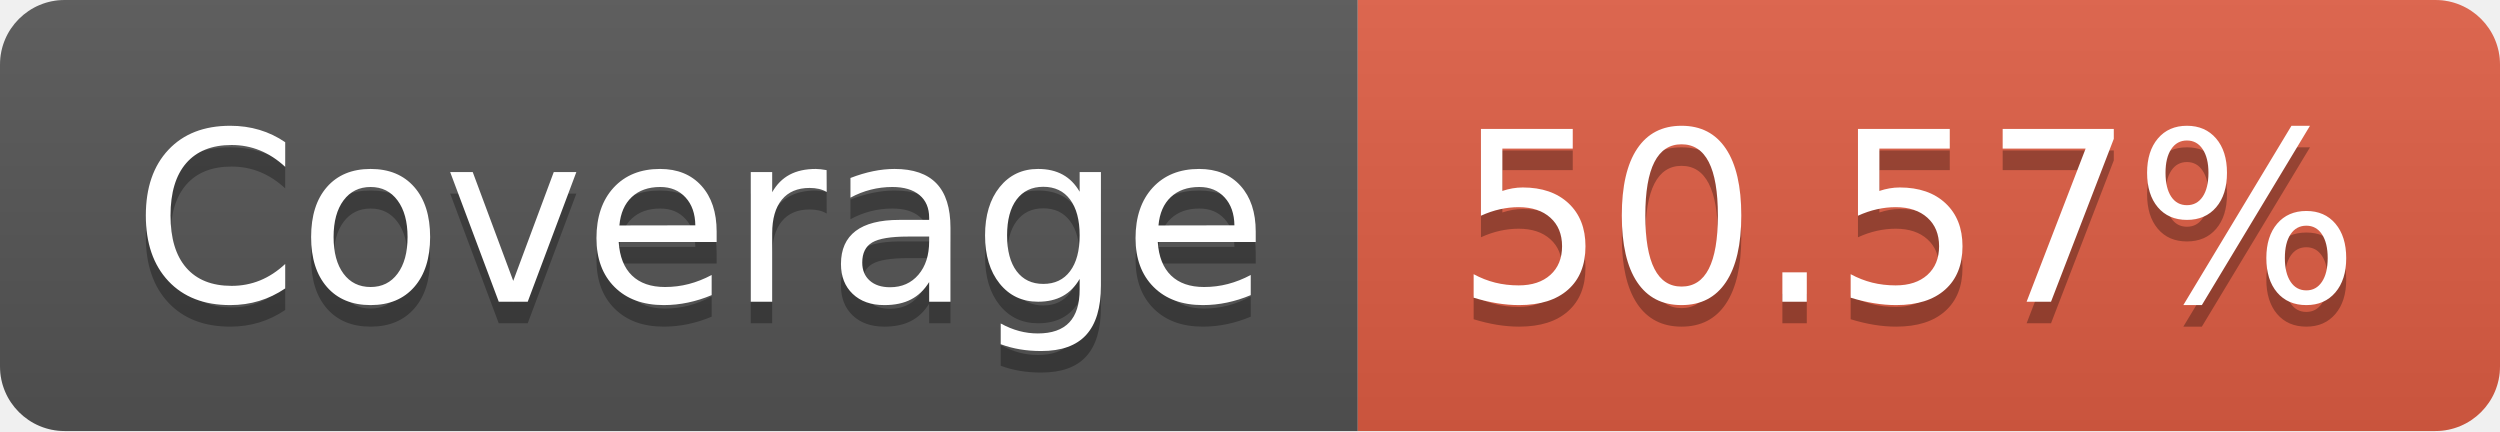
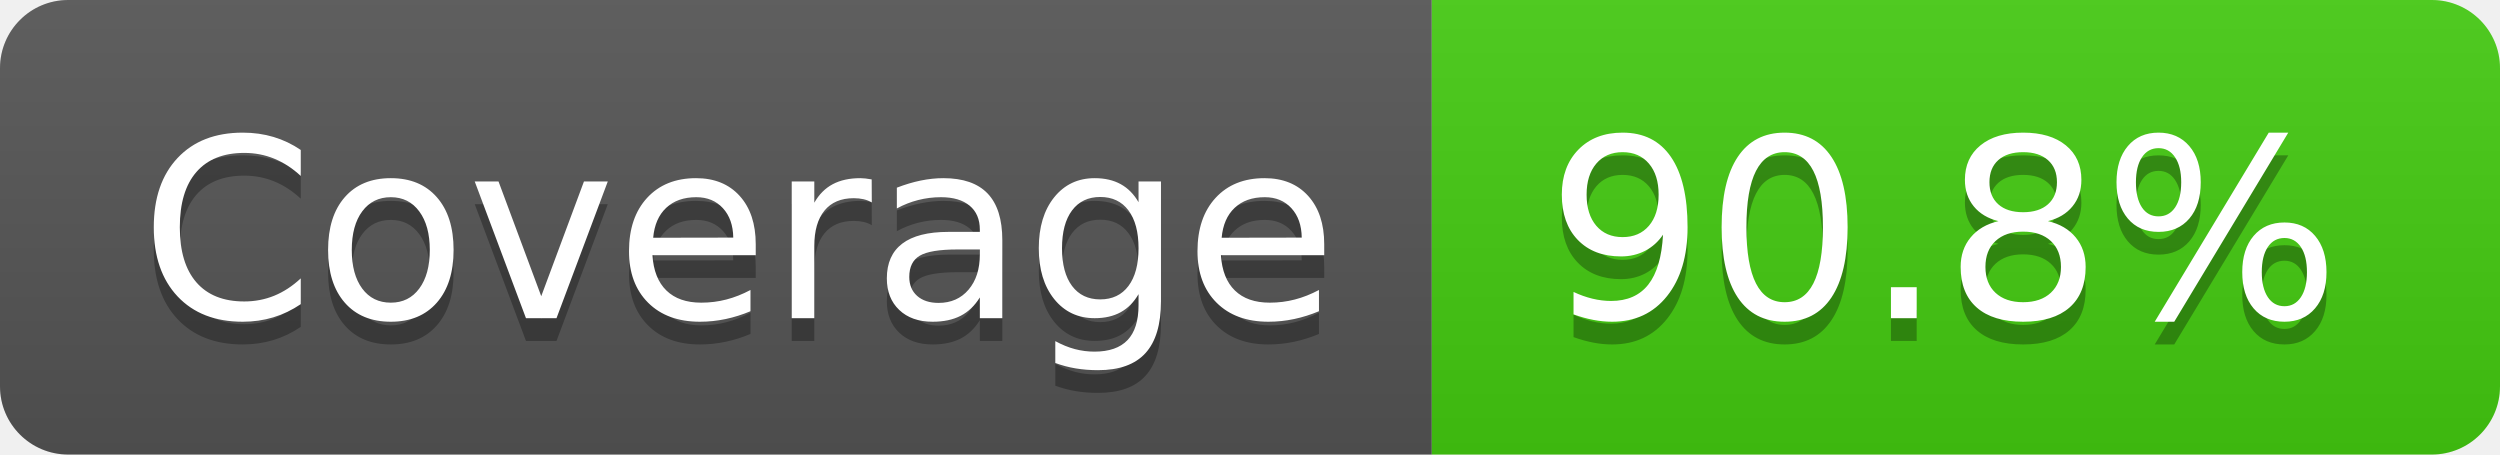
- <svg xmlns="http://www.w3.org/2000/svg" width="116" height="20" role="img" aria-label="Coverage: 50.57%">
+ <svg xmlns="http://www.w3.org/2000/svg" width="110" height="20" role="img" aria-label="Coverage: 90.8%">
  <linearGradient id="s" x2="0" y2="100%">
    <stop offset="0" stop-color="#bbb" stop-opacity=".1" />
    <stop offset="1" stop-opacity=".1" />
  </linearGradient>
  <clipPath id="r">
-     <rect width="116" height="20" rx="3" fill="#fff" />
+     <rect width="110" height="20" rx="3" fill="#fff" />
  </clipPath>
  <g clip-path="url(#r)">
    <rect width="63" height="20" fill="#555" />
-     <rect x="63" width="53" height="20" fill="#e05d44" />
-     <rect width="116" height="20" fill="url(#s)" />
+     <rect x="63" width="47" height="20" fill="#4c1" />
+     <rect width="110" height="20" fill="url(#s)" />
  </g>
  <g fill="#fff" text-anchor="middle" font-family="Verdana,Geneva,DejaVu Sans,sans-serif" text-rendering="geometricPrecision" font-size="110">
    <text aria-hidden="true" x="325" y="150" fill="#010101" fill-opacity=".3" transform="scale(.1)" textLength="530">Coverage</text>
    <text x="325" y="140" transform="scale(.1)" fill="#fff" textLength="530">Coverage</text>
-     <text aria-hidden="true" x="885" y="150" fill="#010101" fill-opacity=".3" transform="scale(.1)" textLength="430">50.57%</text>
-     <text x="885" y="140" transform="scale(.1)" fill="#fff" textLength="430">50.57%</text>
+     <text aria-hidden="true" x="855" y="150" fill="#010101" fill-opacity=".3" transform="scale(.1)" textLength="370">90.8%</text>
+     <text x="855" y="140" transform="scale(.1)" fill="#fff" textLength="370">90.8%</text>
  </g>
</svg>
